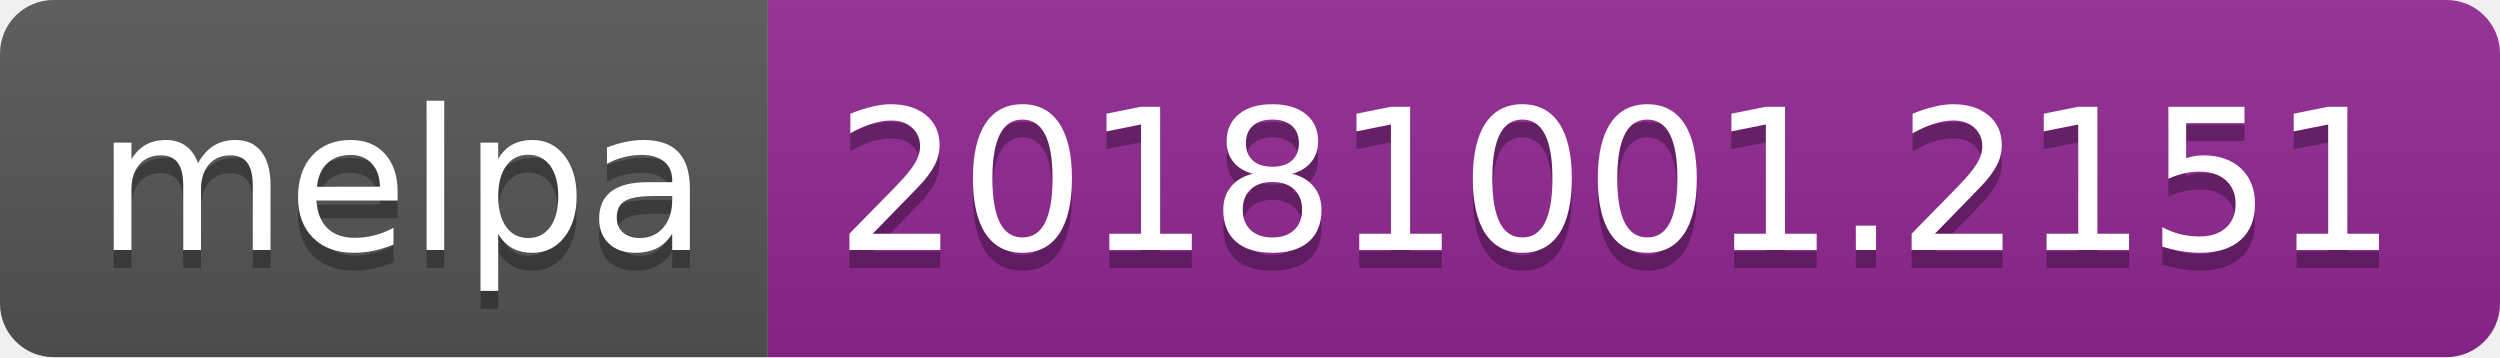
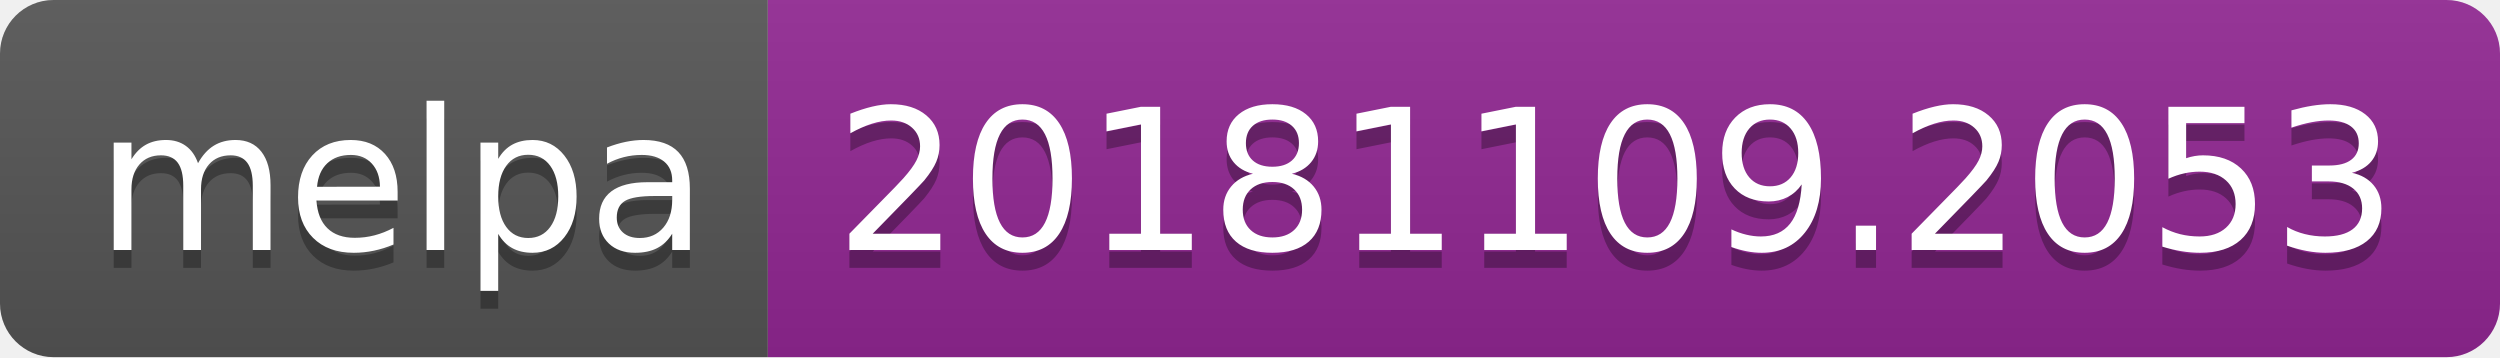
<svg xmlns="http://www.w3.org/2000/svg" width="140" height="20">
  <linearGradient id="b" x2="0" y2="100%">
    <stop offset="0" stop-color="#bbb" stop-opacity=".1" />
    <stop offset="1" stop-opacity=".1" />
  </linearGradient>
  <clipPath id="a">
    <rect width="140" height="20" rx="3" fill="#fff" />
  </clipPath>
  <g clip-path="url(#a)">
    <path fill="#555" d="M0 0h43v20H0z" />
    <path fill="#922793" d="M43 0h97v20H43z" />
    <path fill="url(#b)" d="M0 0h140v20H0z" />
  </g>
  <g fill="#fff" text-anchor="middle" font-family="DejaVu Sans,Verdana,Geneva,sans-serif" font-size="110">
    <text x="225" y="150" fill="#010101" fill-opacity=".3" transform="scale(.1)" textLength="330">melpa</text>
    <text x="225" y="140" transform="scale(.1)" textLength="330">melpa</text>
-     <text x="905" y="150" fill="#010101" fill-opacity=".3" transform="scale(.1)" textLength="870">20181001.2151</text>
-     <text x="905" y="140" transform="scale(.1)" textLength="870">20181001.2151</text>
+     <text x="905" y="150" fill="#010101" fill-opacity=".3" transform="scale(.1)" textLength="870">20181109.2053</text>
+     <text x="905" y="140" transform="scale(.1)" textLength="870">20181109.2053</text>
  </g>
</svg>
